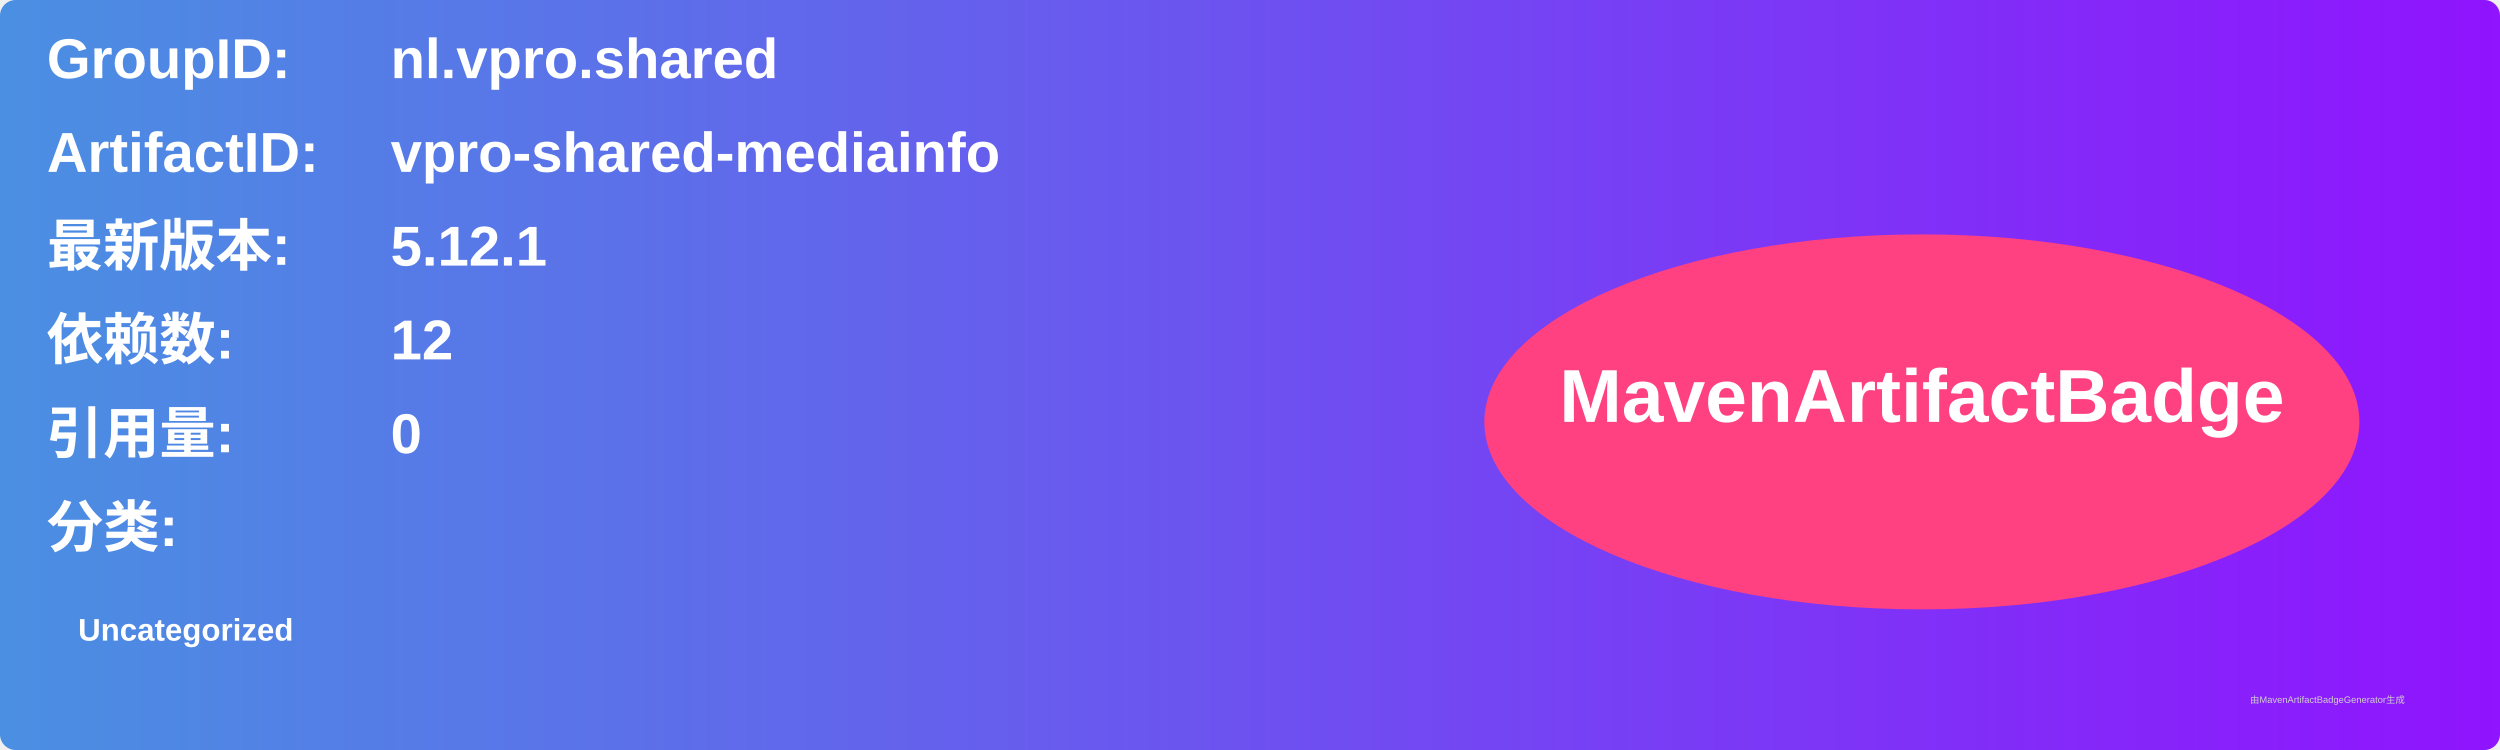
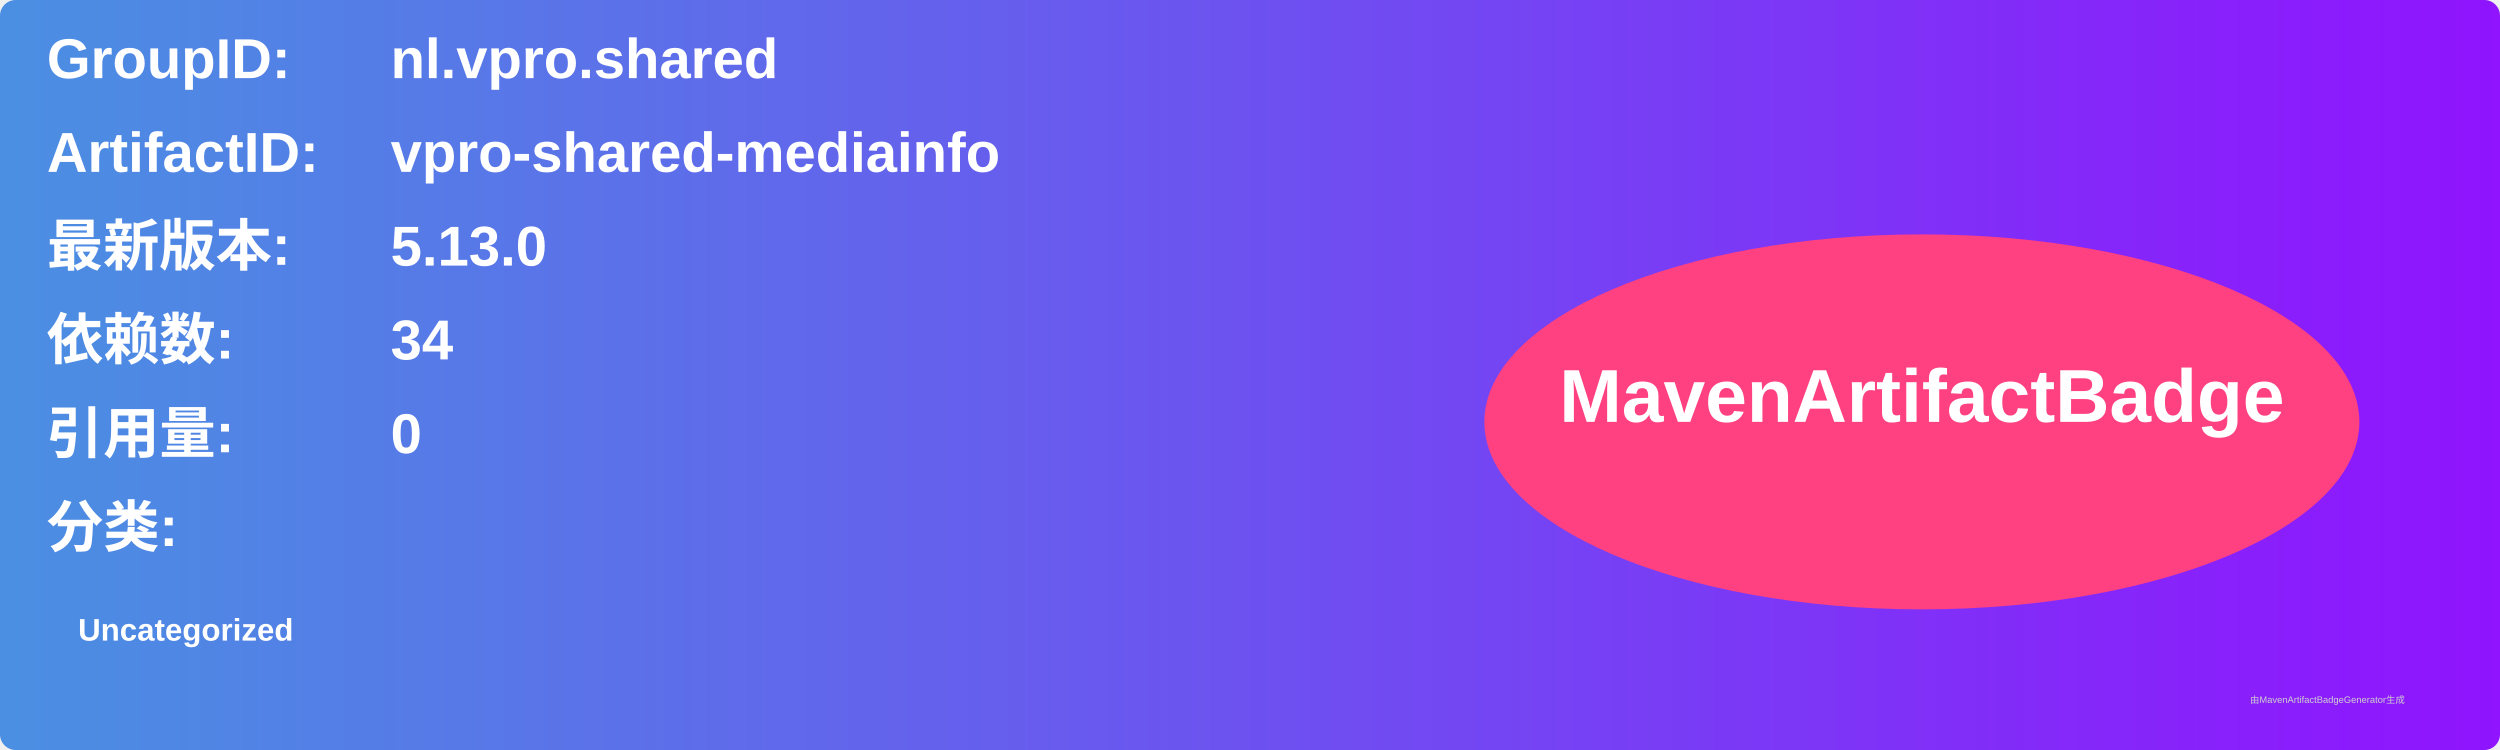
<svg xmlns="http://www.w3.org/2000/svg" width="800" height="240" viewBox="0 0 800 240">
  <linearGradient id="grad" x1="0%" y1="0%" x2="100%" y2="0%">
    <stop offset="0%" stop-color="#4a90e2" />
    <stop offset="100%" stop-color="#9013fe" />
  </linearGradient>
  <rect width="100%" height="100%" rx="5" ry="5" fill="url(#grad)" />
  <g transform="translate(15, 15)">
    <text x="0" y="10" font-family="Arial" font-size="18" fill="white" font-weight="bold" width="260">GroupID:</text>
    <text x="110" y="10" font-family="Arial" font-size="18" fill="white" font-weight="bold" width="460">nl.vpro.shared</text>
    <text x="0" y="40" font-family="Arial" font-size="18" fill="white" font-weight="bold" width="260">ArtifactID:</text>
    <text x="110" y="40" font-family="Arial" font-size="18" fill="white" font-weight="bold" width="460">vpro-shared-mediainfo</text>
    <text x="0" y="70" font-family="Arial" font-size="18" fill="white" font-weight="bold">最新版本:</text>
    <text x="110" y="70" font-family="Arial" font-size="18" fill="white" font-weight="bold">
-       <tspan font-weight="bold">5.12.1</tspan>
+       <tspan font-weight="bold">5.13.0</tspan>
    </text>
    <text x="0" y="100" font-family="Arial" font-size="18" fill="white" font-weight="bold">依赖数: </text>
    <text x="110" y="100" font-family="Arial" font-size="18" fill="white">
-       <tspan font-weight="bold">12</tspan>
+       <tspan font-weight="bold">34</tspan>
    </text>
    <text x="0" y="130" font-family="Arial" font-size="18" fill="white" font-weight="bold">引用量: </text>
    <text x="110" y="130" font-family="Arial" font-size="18" fill="white">
      <tspan font-weight="bold">0</tspan>
    </text>
    <text x="0" y="160" font-family="Arial" font-size="18" fill="white" font-weight="bold">分类:</text>
    <text x="10" y="190" font-family="Arial" font-size="10" fill="white">
      <tspan font-weight="bold">Uncategorized</tspan>
    </text>
    <ellipse cx="600" cy="120" rx="140" ry="60" fill="#ff4081" />
    <text x="600" y="120" text-anchor="middle" font-family="Arial" font-size="24" fill="white" font-weight="bold">MavenArtifactBadge</text>
  </g>
  <text x="720" y="225" font-family="Arial" font-size="3" fill="#d0d0d0">由MavenArtifactBadgeGenerator生成</text>
</svg>
